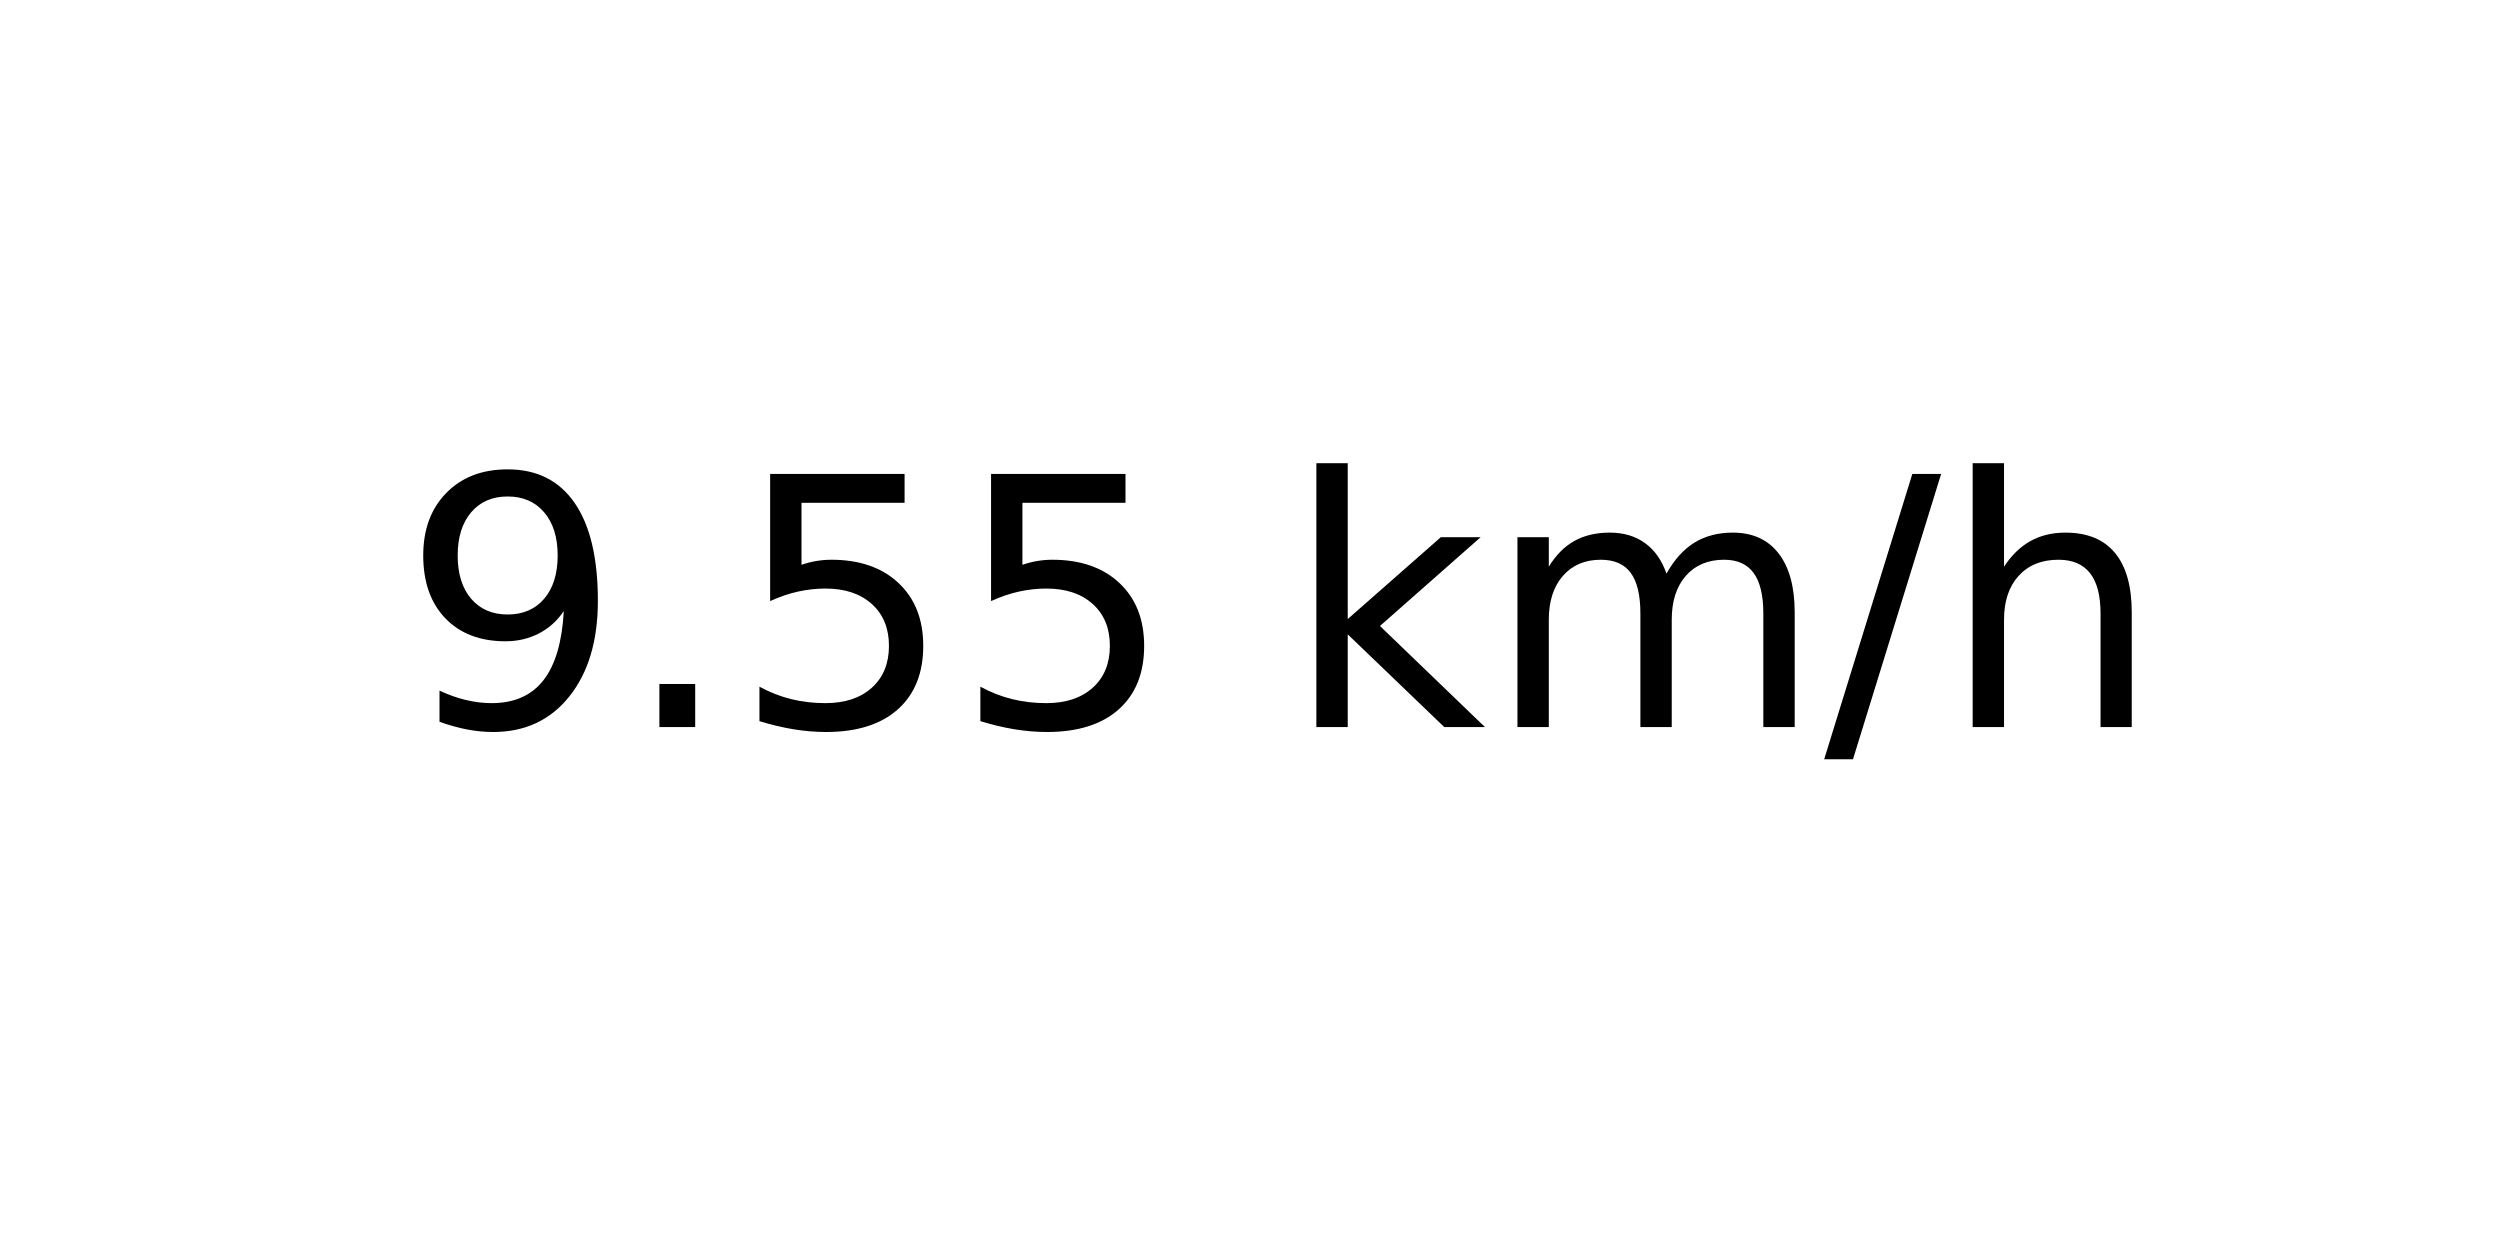
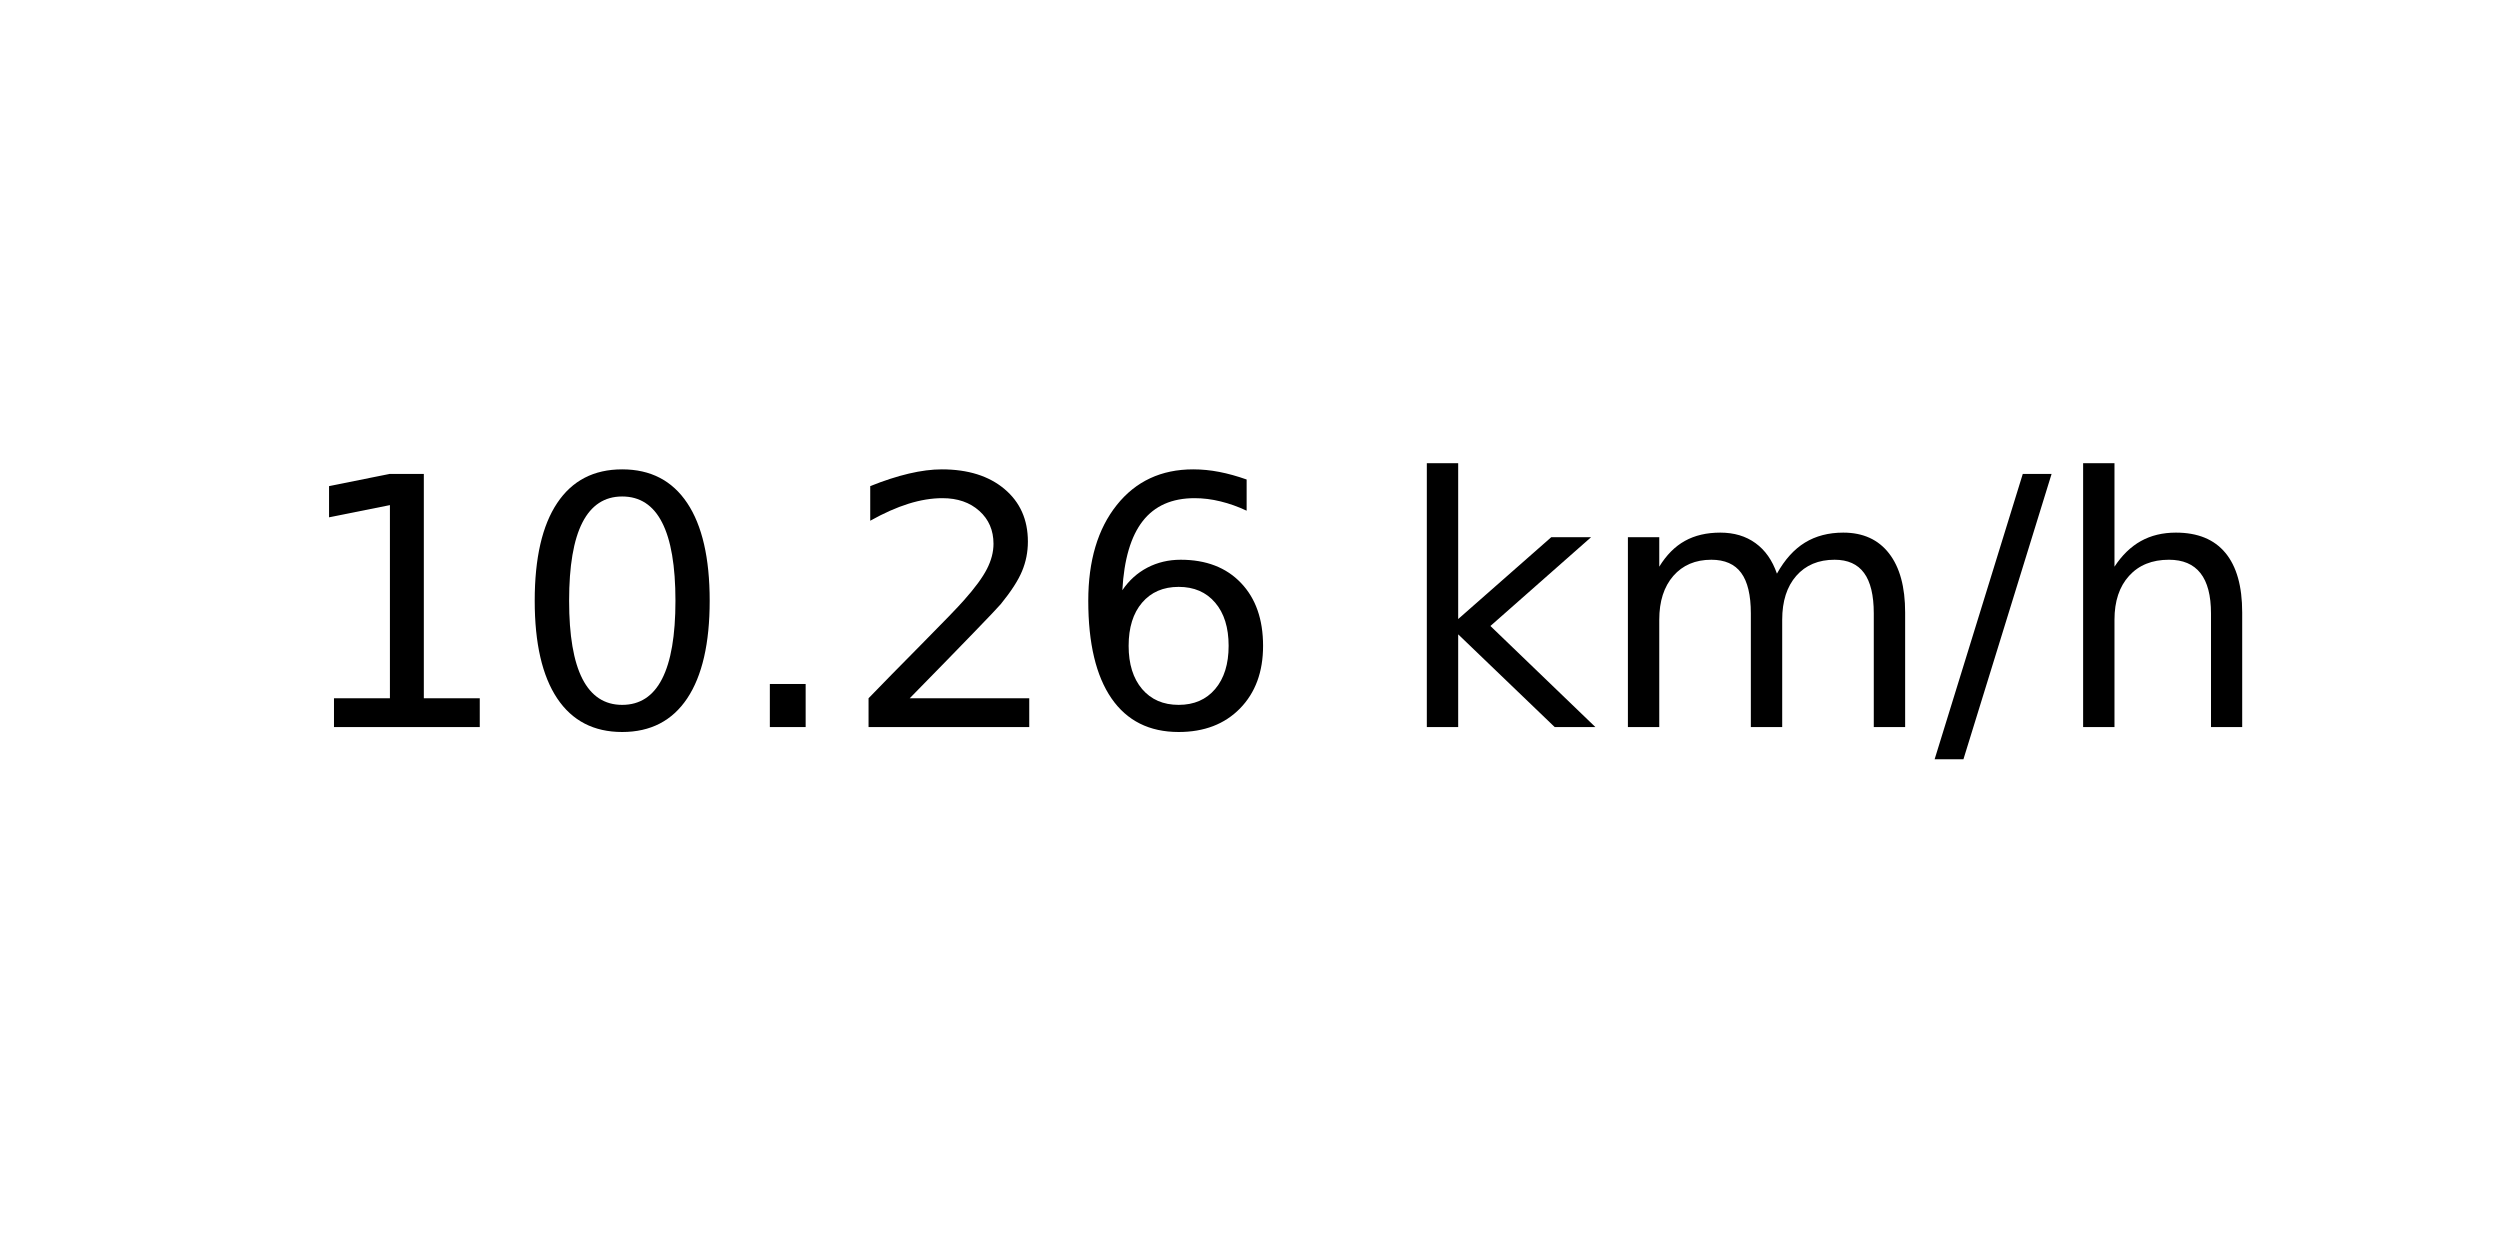
<svg xmlns="http://www.w3.org/2000/svg" xmlns:xlink="http://www.w3.org/1999/xlink" width="72pt" height="36pt" viewBox="0 0 72 36" version="1.1">
  <defs>
    <style type="text/css">*{stroke-linejoin: round; stroke-linecap: butt}</style>
  </defs>
  <g id="figure_1">
    <g id="axes_1">
      <g id="text_1">
-         <g transform="translate(11.55937 20.93937) scale(0.1 -0.1)">
+         <g transform="translate(8.378125 20.93937) scale(0.1 -0.1)">
          <defs>
-             <path id="DejaVuSans-39" d="M 703 97  L 703 672  Q 941 559 1184 500  Q 1428 441 1663 441  Q 2288 441 2617 861  Q 2947 1281 2994 2138  Q 2813 1869 2534 1725  Q 2256 1581 1919 1581  Q 1219 1581 811 2004  Q 403 2428 403 3163  Q 403 3881 828 4315  Q 1253 4750 1959 4750  Q 2769 4750 3195 4129  Q 3622 3509 3622 2328  Q 3622 1225 3098 567  Q 2575 -91 1691 -91  Q 1453 -91 1209 -44  Q 966 3 703 97  z M 1959 2075  Q 2384 2075 2632 2365  Q 2881 2656 2881 3163  Q 2881 3666 2632 3958  Q 2384 4250 1959 4250  Q 1534 4250 1286 3958  Q 1038 3666 1038 3163  Q 1038 2656 1286 2365  Q 1534 2075 1959 2075  z " transform="scale(0.015625)" />
+             <path id="DejaVuSans-31" d="M 794 531  L 1825 531  L 1825 4091  L 703 3866  L 703 4441  L 1819 4666  L 2450 4666  L 2450 531  L 3481 531  L 3481 0  L 794 0  L 794 531  z " transform="scale(0.015625)" />
+             <path id="DejaVuSans-30" d="M 2034 4250  Q 1547 4250 1301 3770  Q 1056 3291 1056 2328  Q 1056 1369 1301 889  Q 1547 409 2034 409  Q 2525 409 2770 889  Q 3016 1369 3016 2328  Q 3016 3291 2770 3770  Q 2525 4250 2034 4250  z M 2034 4750  Q 2819 4750 3233 4129  Q 3647 3509 3647 2328  Q 3647 1150 3233 529  Q 2819 -91 2034 -91  Q 1250 -91 836 529  Q 422 1150 422 2328  Q 422 3509 836 4129  Q 1250 4750 2034 4750  z " transform="scale(0.015625)" />
            <path id="DejaVuSans-2e" d="M 684 794  L 1344 794  L 1344 0  L 684 0  L 684 794  z " transform="scale(0.015625)" />
-             <path id="DejaVuSans-35" d="M 691 4666  L 3169 4666  L 3169 4134  L 1269 4134  L 1269 2991  Q 1406 3038 1543 3061  Q 1681 3084 1819 3084  Q 2600 3084 3056 2656  Q 3513 2228 3513 1497  Q 3513 744 3044 326  Q 2575 -91 1722 -91  Q 1428 -91 1123 -41  Q 819 9 494 109  L 494 744  Q 775 591 1075 516  Q 1375 441 1709 441  Q 2250 441 2565 725  Q 2881 1009 2881 1497  Q 2881 1984 2565 2268  Q 2250 2553 1709 2553  Q 1456 2553 1204 2497  Q 953 2441 691 2322  L 691 4666  z " transform="scale(0.015625)" />
+             <path id="DejaVuSans-32" d="M 1228 531  L 3431 531  L 3431 0  L 469 0  L 469 531  Q 828 903 1448 1529  Q 2069 2156 2228 2338  Q 2531 2678 2651 2914  Q 2772 3150 2772 3378  Q 2772 3750 2511 3984  Q 2250 4219 1831 4219  Q 1534 4219 1204 4116  Q 875 4013 500 3803  L 500 4441  Q 881 4594 1212 4672  Q 1544 4750 1819 4750  Q 2544 4750 2975 4387  Q 3406 4025 3406 3419  Q 3406 3131 3298 2873  Q 3191 2616 2906 2266  Q 2828 2175 2409 1742  Q 1991 1309 1228 531  z " transform="scale(0.015625)" />
+             <path id="DejaVuSans-36" d="M 2113 2584  Q 1688 2584 1439 2293  Q 1191 2003 1191 1497  Q 1191 994 1439 701  Q 1688 409 2113 409  Q 2538 409 2786 701  Q 3034 994 3034 1497  Q 3034 2003 2786 2293  Q 2538 2584 2113 2584  z M 3366 4563  L 3366 3988  Q 3128 4100 2886 4159  Q 2644 4219 2406 4219  Q 1781 4219 1451 3797  Q 1122 3375 1075 2522  Q 1259 2794 1537 2939  Q 1816 3084 2150 3084  Q 2853 3084 3261 2657  Q 3669 2231 3669 1497  Q 3669 778 3244 343  Q 2819 -91 2113 -91  Q 1303 -91 875 529  Q 447 1150 447 2328  Q 447 3434 972 4092  Q 1497 4750 2381 4750  Q 2619 4750 2861 4703  Q 3103 4656 3366 4563  z " transform="scale(0.015625)" />
            <path id="DejaVuSans-20" transform="scale(0.015625)" />
            <path id="DejaVuSans-6b" d="M 581 4863  L 1159 4863  L 1159 1991  L 2875 3500  L 3609 3500  L 1753 1863  L 3688 0  L 2938 0  L 1159 1709  L 1159 0  L 581 0  L 581 4863  z " transform="scale(0.015625)" />
            <path id="DejaVuSans-6d" d="M 3328 2828  Q 3544 3216 3844 3400  Q 4144 3584 4550 3584  Q 5097 3584 5394 3201  Q 5691 2819 5691 2113  L 5691 0  L 5113 0  L 5113 2094  Q 5113 2597 4934 2840  Q 4756 3084 4391 3084  Q 3944 3084 3684 2787  Q 3425 2491 3425 1978  L 3425 0  L 2847 0  L 2847 2094  Q 2847 2600 2669 2842  Q 2491 3084 2119 3084  Q 1678 3084 1418 2786  Q 1159 2488 1159 1978  L 1159 0  L 581 0  L 581 3500  L 1159 3500  L 1159 2956  Q 1356 3278 1631 3431  Q 1906 3584 2284 3584  Q 2666 3584 2933 3390  Q 3200 3197 3328 2828  z " transform="scale(0.015625)" />
            <path id="DejaVuSans-2f" d="M 1625 4666  L 2156 4666  L 531 -594  L 0 -594  L 1625 4666  z " transform="scale(0.015625)" />
            <path id="DejaVuSans-68" d="M 3513 2113  L 3513 0  L 2938 0  L 2938 2094  Q 2938 2591 2744 2837  Q 2550 3084 2163 3084  Q 1697 3084 1428 2787  Q 1159 2491 1159 1978  L 1159 0  L 581 0  L 581 4863  L 1159 4863  L 1159 2956  Q 1366 3272 1645 3428  Q 1925 3584 2291 3584  Q 2894 3584 3203 3211  Q 3513 2838 3513 2113  z " transform="scale(0.015625)" />
          </defs>
-           <use xlink:href="#DejaVuSans-39" />
-           <use xlink:href="#DejaVuSans-2e" x="63.623" />
-           <use xlink:href="#DejaVuSans-35" x="95.41" />
-           <use xlink:href="#DejaVuSans-35" x="159.033" />
-           <use xlink:href="#DejaVuSans-20" x="222.656" />
-           <use xlink:href="#DejaVuSans-6b" x="254.443" />
-           <use xlink:href="#DejaVuSans-6d" x="312.354" />
-           <use xlink:href="#DejaVuSans-2f" x="409.766" />
-           <use xlink:href="#DejaVuSans-68" x="443.457" />
+           <use xlink:href="#DejaVuSans-31" />
+           <use xlink:href="#DejaVuSans-30" x="63.623" />
+           <use xlink:href="#DejaVuSans-2e" x="127.246" />
+           <use xlink:href="#DejaVuSans-32" x="159.033" />
+           <use xlink:href="#DejaVuSans-36" x="222.656" />
+           <use xlink:href="#DejaVuSans-20" x="286.279" />
+           <use xlink:href="#DejaVuSans-6b" x="318.066" />
+           <use xlink:href="#DejaVuSans-6d" x="375.977" />
+           <use xlink:href="#DejaVuSans-2f" x="473.389" />
+           <use xlink:href="#DejaVuSans-68" x="507.08" />
        </g>
      </g>
    </g>
  </g>
</svg>
